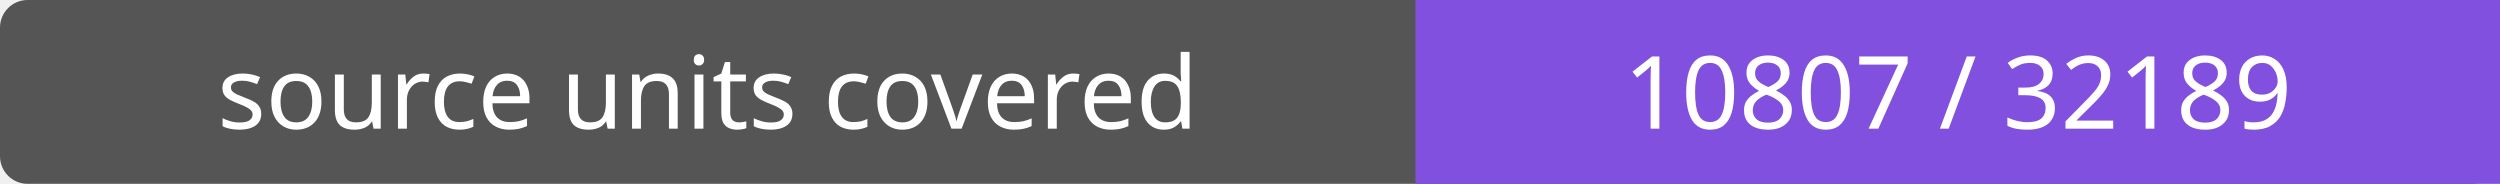
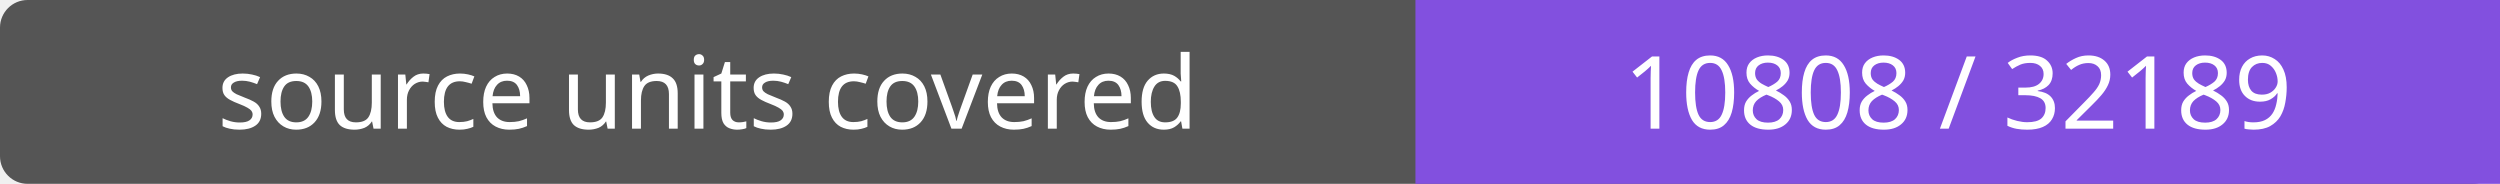
- <svg xmlns="http://www.w3.org/2000/svg" width="272" height="20" role="img" aria-label="source units covered: 10807 / 32189">
+ <svg xmlns="http://www.w3.org/2000/svg" width="272" height="20" role="img" aria-label="source units covered: 10808 / 32189">
  <rect width="272" height="20" rx="3" fill="#555" />
  <path fill="#8250df" d="M154 0h118v20H154z" />
  <g fill="#fff" text-anchor="middle" font-family="Verdana,sans-serif" font-size="11">
    <text x="77.0" y="14">source units covered</text>
-     <text x="213.0" y="14">10807 / 32189</text>
+     <text x="213.0" y="14">10808 / 32189</text>
  </g>
</svg>
